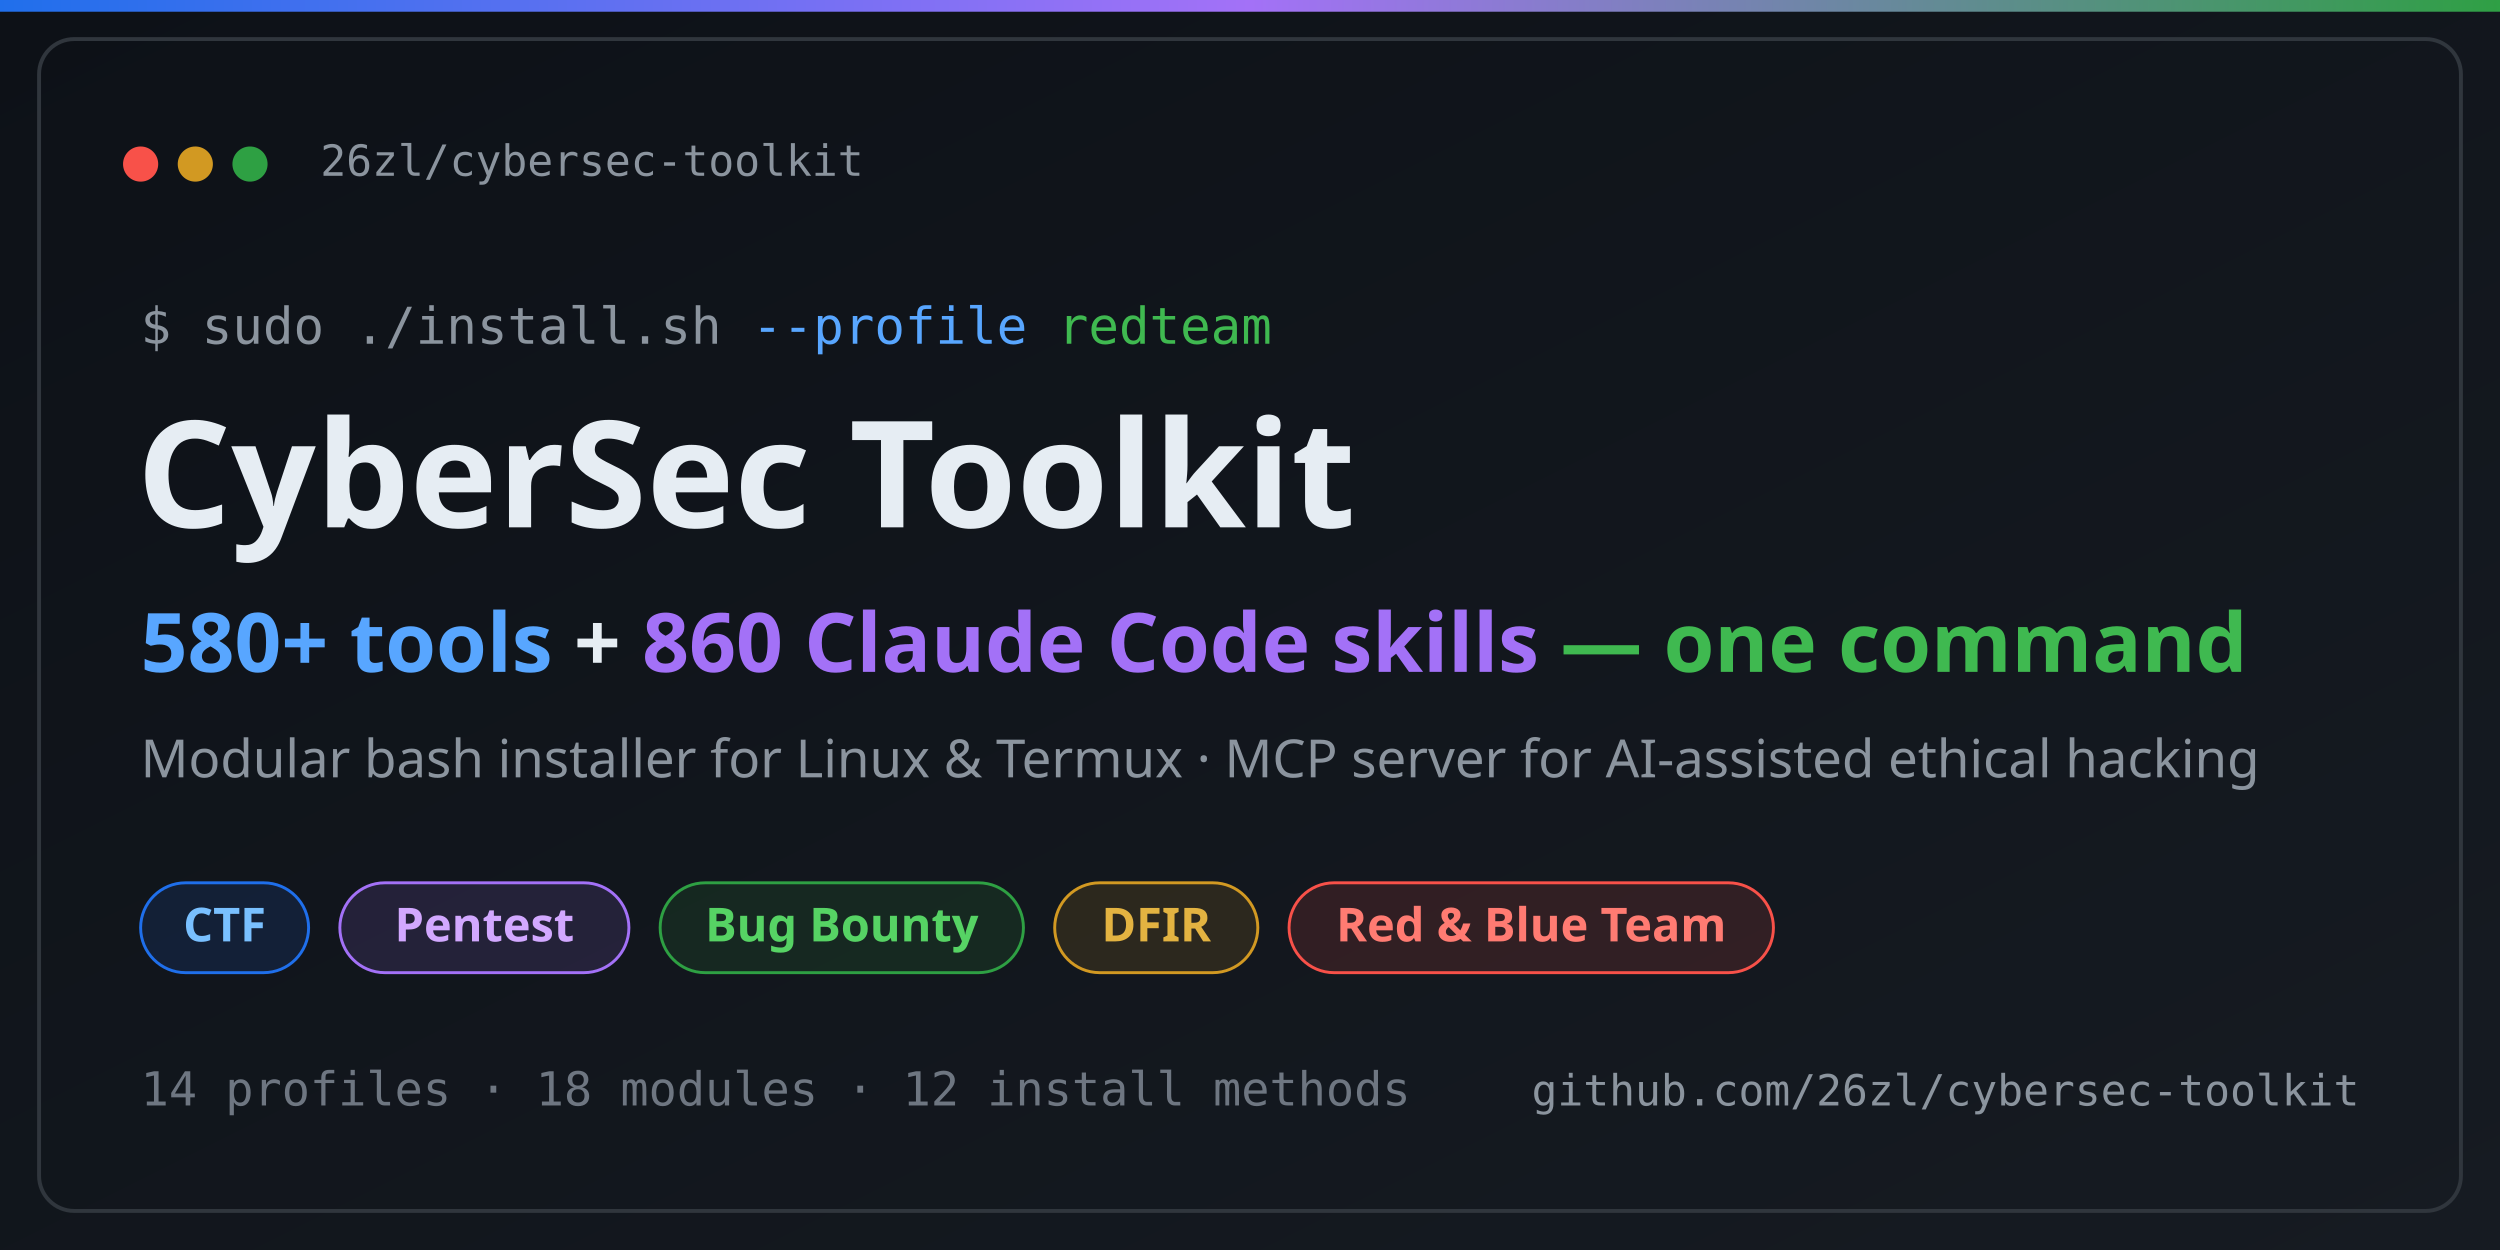
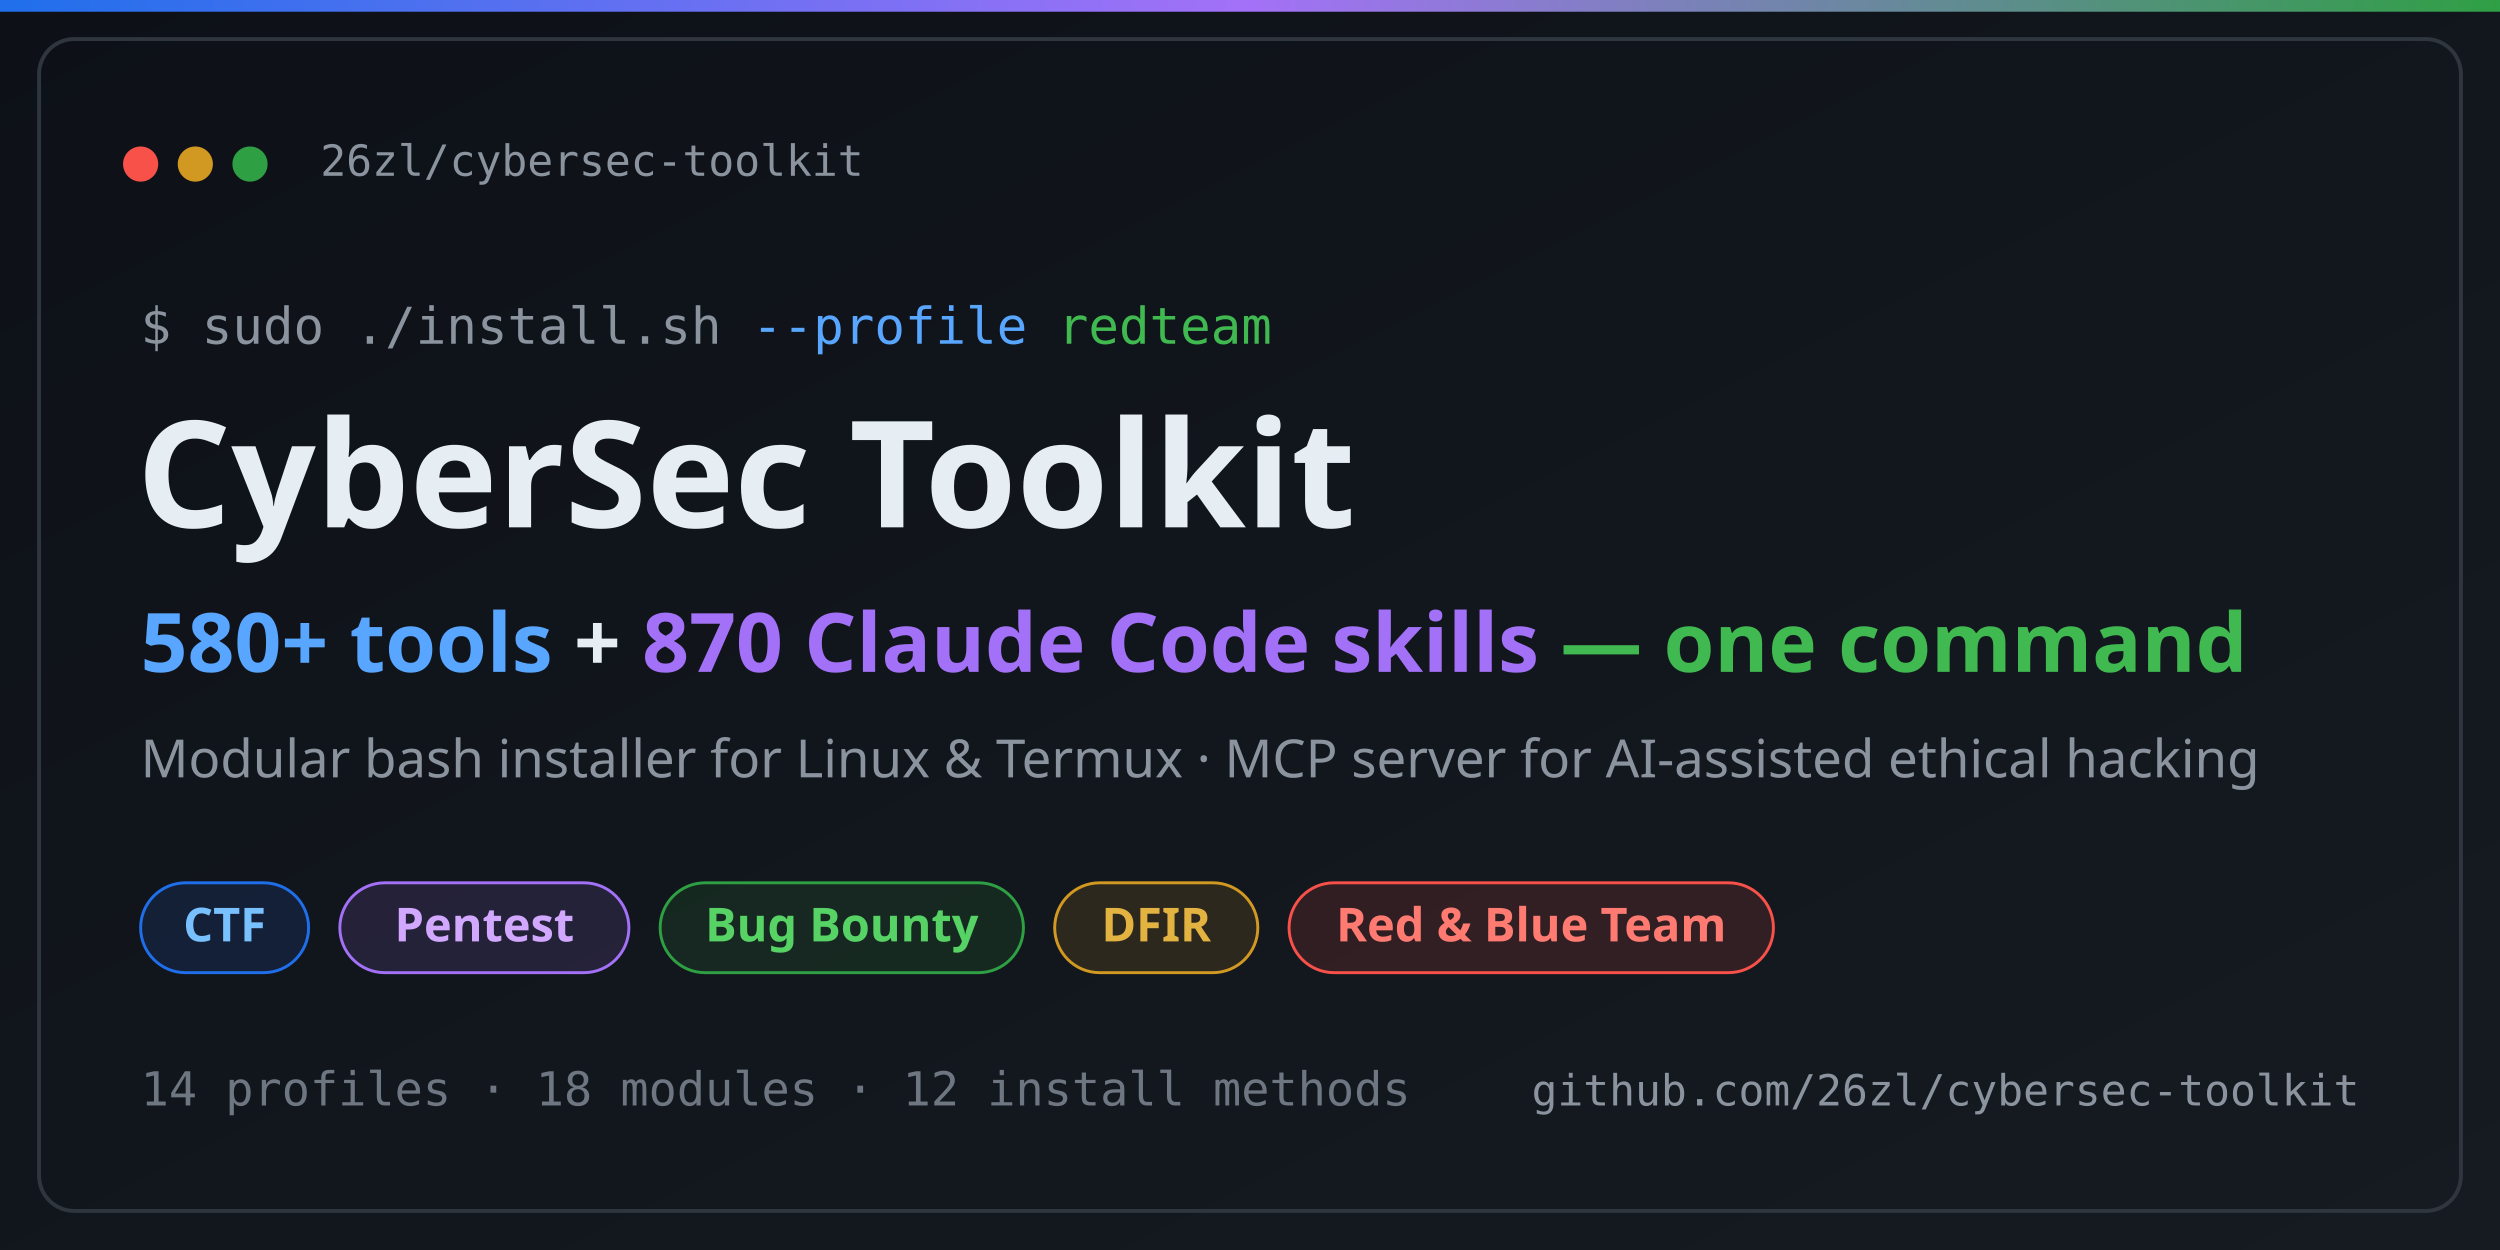
<svg xmlns="http://www.w3.org/2000/svg" width="1280" height="640" viewBox="0 0 1280 640" font-family="sans-serif">
  <defs>
    <linearGradient id="bg" x1="0" y1="0" x2="1" y2="1">
      <stop offset="0" stop-color="#0d1117" />
      <stop offset="1" stop-color="#161b22" />
    </linearGradient>
    <linearGradient id="accent" x1="0" y1="0" x2="1" y2="0">
      <stop offset="0" stop-color="#1f6feb" />
      <stop offset="0.5" stop-color="#a371f7" />
      <stop offset="1" stop-color="#2ea043" />
    </linearGradient>
  </defs>
  <rect width="1280" height="640" fill="url(#bg)" />
  <rect x="0" y="0" width="1280" height="6" fill="url(#accent)" />
  <rect x="20" y="20" width="1240" height="600" rx="18" fill="none" stroke="#30363d" stroke-width="2" />
  <g transform="translate(72,84)">
    <circle cx="0" cy="0" r="9" fill="#f85149" />
    <circle cx="28" cy="0" r="9" fill="#d29922" />
    <circle cx="56" cy="0" r="9" fill="#2ea043" />
    <text x="92" y="6" font-family="monospace" font-size="22" fill="#8b949e">26zl/cybersec-toolkit</text>
  </g>
  <text x="72" y="176" font-family="monospace" font-size="26" fill="#8b949e">$ sudo ./install.sh <tspan fill="#58a6ff">--profile</tspan>
    <tspan fill="#3fb950">redteam</tspan>
  </text>
  <text x="70" y="270" font-size="76" font-weight="700" fill="#e6edf3">CyberSec Toolkit</text>
  <text x="72" y="344" font-size="42" font-weight="700" fill="#e6edf3">
-     <tspan fill="#58a6ff">580+ tools</tspan> + <tspan fill="#a371f7">860 Claude Code skills</tspan>
+     <tspan fill="#58a6ff">580+ tools</tspan> + <tspan fill="#a371f7">870 Claude Code skills</tspan>
    <tspan fill="#3fb950">— one command</tspan>
  </text>
  <text x="72" y="398" font-size="27" fill="#8b949e">Modular bash installer for Linux &amp; Termux · MCP server for AI-assisted ethical hacking</text>
  <g font-size="24" font-weight="600">
    <g transform="translate(72,452)">
      <rect width="86" height="46" rx="23" fill="#1f6feb22" stroke="#1f6feb" stroke-width="1.5" />
      <text x="43" y="30" text-anchor="middle" fill="#79c0ff">CTF</text>
    </g>
    <g transform="translate(174,452)">
      <rect width="148" height="46" rx="23" fill="#a371f722" stroke="#a371f7" stroke-width="1.5" />
      <text x="74" y="30" text-anchor="middle" fill="#d2a8ff">Pentest</text>
    </g>
    <g transform="translate(338,452)">
      <rect width="186" height="46" rx="23" fill="#2ea04322" stroke="#2ea043" stroke-width="1.5" />
      <text x="93" y="30" text-anchor="middle" fill="#56d364">Bug Bounty</text>
    </g>
    <g transform="translate(540,452)">
      <rect width="104" height="46" rx="23" fill="#d2992222" stroke="#d29922" stroke-width="1.5" />
      <text x="52" y="30" text-anchor="middle" fill="#e3b341">DFIR</text>
    </g>
    <g transform="translate(660,452)">
      <rect width="248" height="46" rx="23" fill="#f8514922" stroke="#f85149" stroke-width="1.5" />
      <text x="124" y="30" text-anchor="middle" fill="#ff7b72">Red &amp; Blue Team</text>
    </g>
  </g>
  <text x="72" y="566" font-family="monospace" font-size="24" fill="#6e7681">14 profiles · 18 modules · 12 install methods</text>
  <text x="1208" y="566" text-anchor="end" font-family="monospace" font-size="22" fill="#8b949e">github.com/26zl/cybersec-toolkit</text>
</svg>
